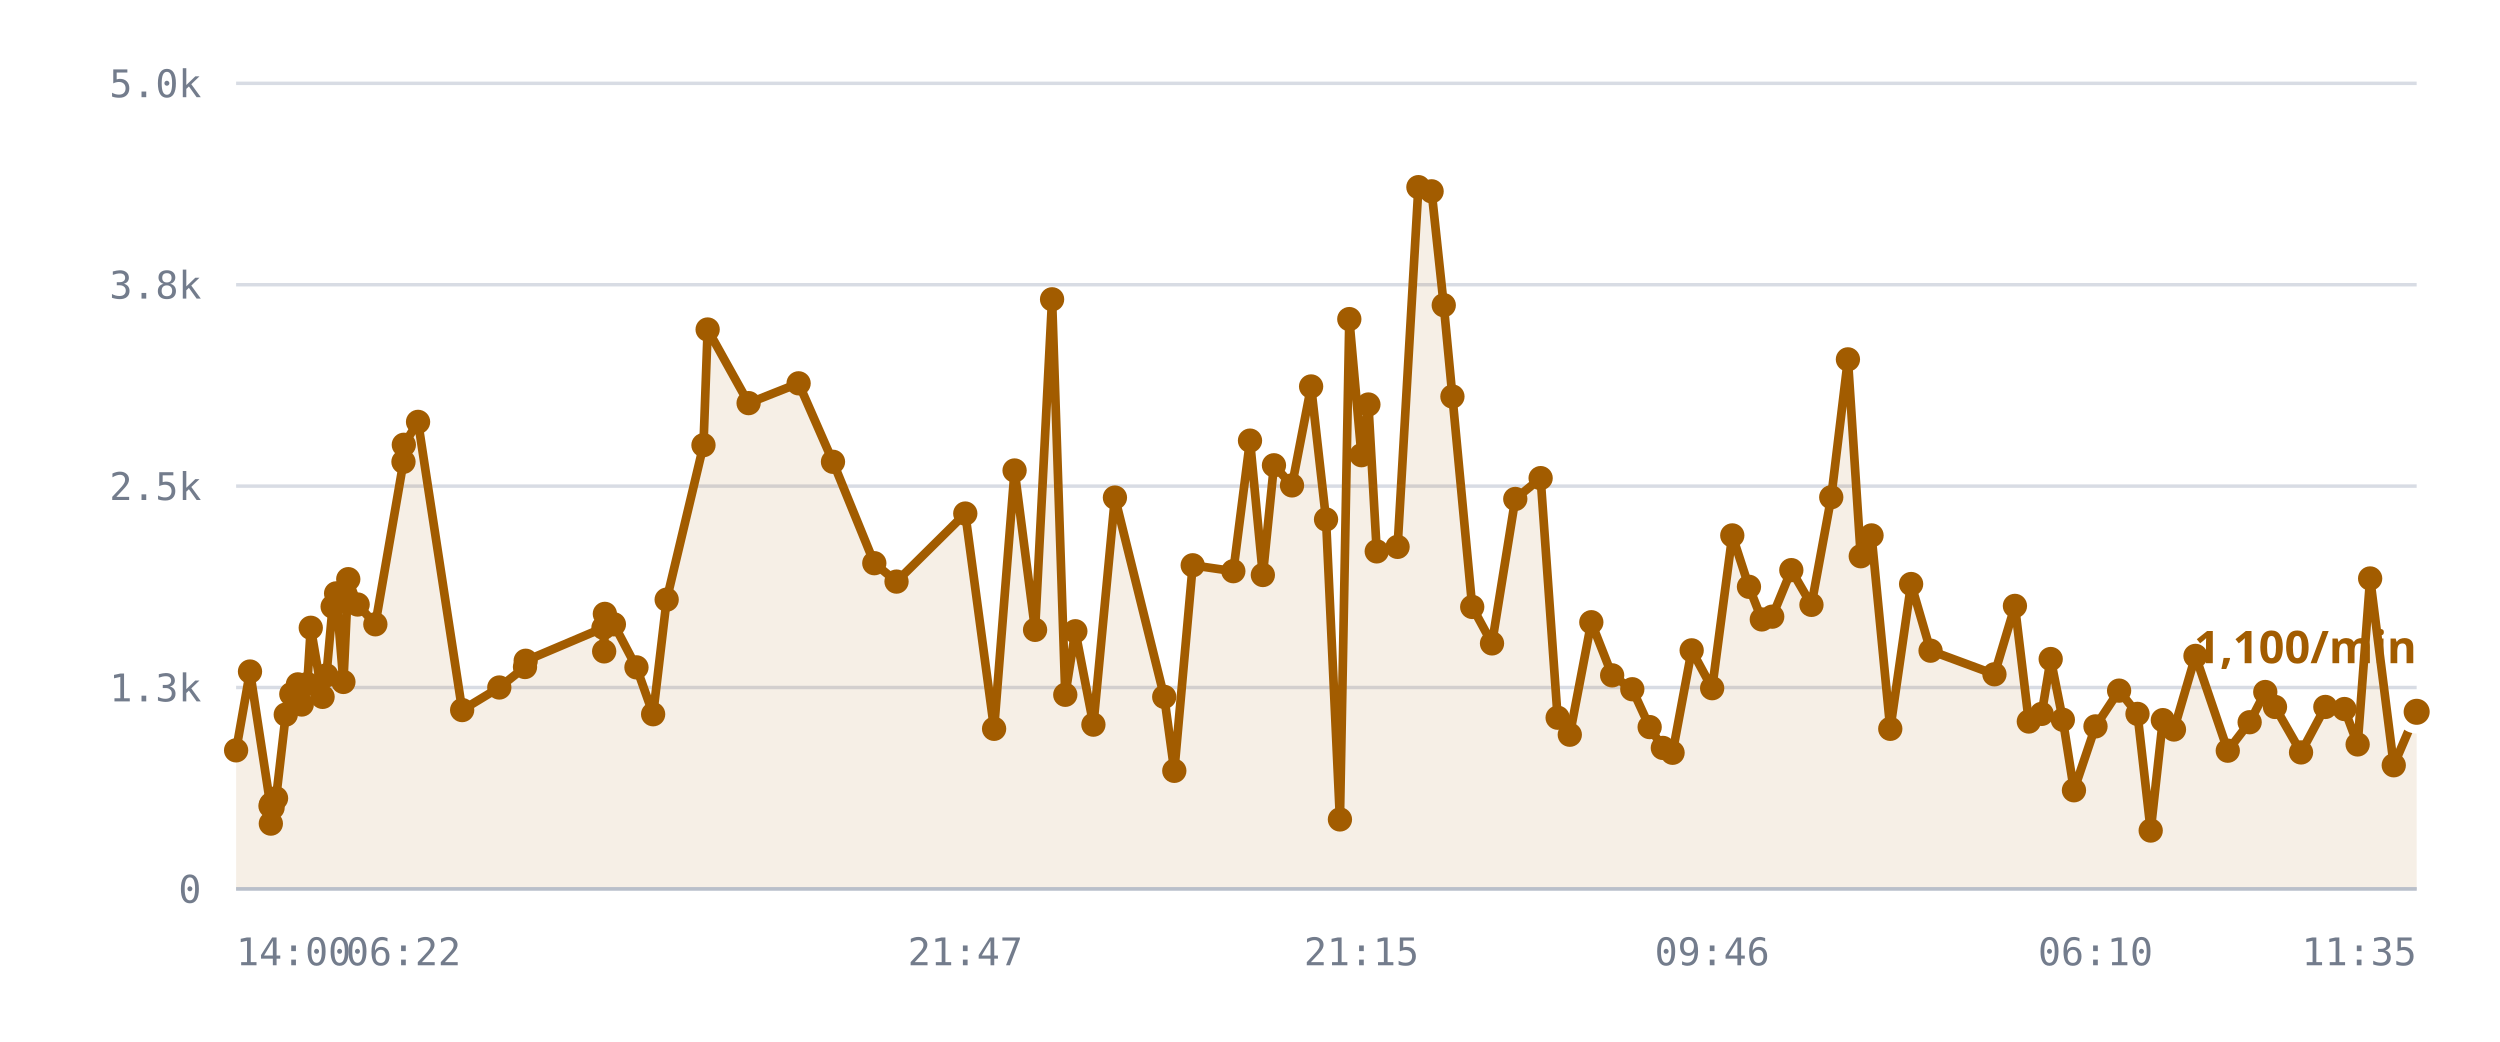
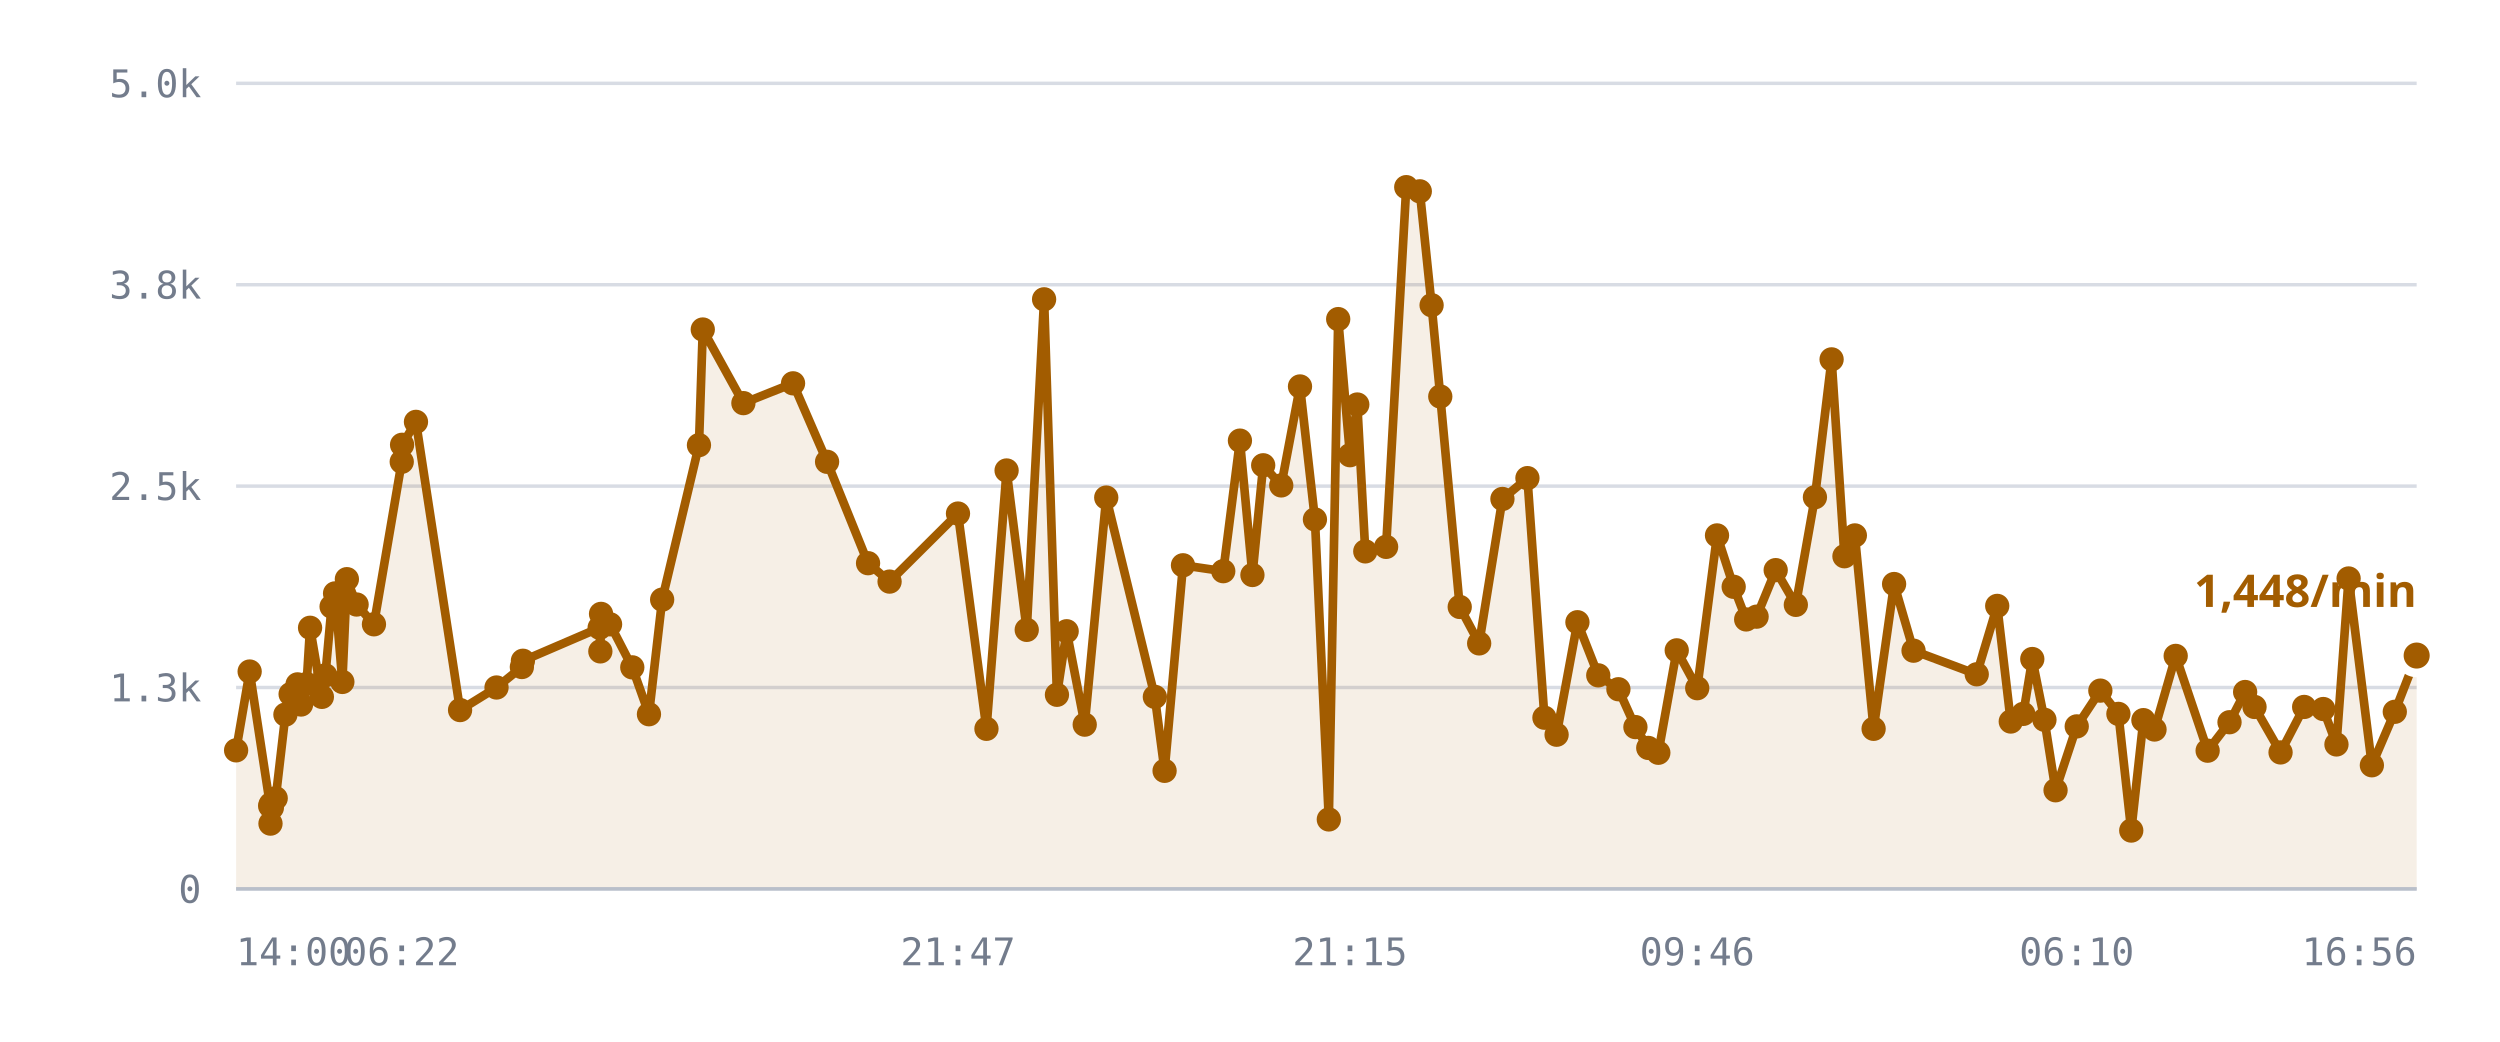
<svg xmlns="http://www.w3.org/2000/svg" viewBox="0 0 720 300" role="img" aria-label="/r/lobby messages per minute">
  <style>
    .grid      { stroke: var(--chart-grid, #d8dce4); stroke-width: 1; }
    .cap       { stroke: var(--chart-cap, #9a2b22); stroke-width: 1.5; stroke-dasharray: 5 4; }
    .cap-label { fill: var(--chart-cap, #9a2b22); font: 600 11px Archivo, system-ui, sans-serif; letter-spacing: .04em; }
    .tick      { fill: var(--chart-muted, #737c8c); font: 500 11px "IBM Plex Mono", ui-monospace, monospace; }
    .tick-y    { text-anchor: end; }
    .tick-x    { text-anchor: middle; }
    .series    { fill: none; stroke: var(--chart-line, #a25c00); stroke-width: 2.5; stroke-linejoin: round; stroke-linecap: round; }
    .fill      { fill: var(--chart-fill, rgba(162,92,0,.10)); stroke: none; }
    .dot       { fill: var(--chart-line, #a25c00); }
    .dot-last  { stroke: var(--chart-bg, #fff); stroke-width: 2.5; }
    .end-label { fill: var(--chart-line, #a25c00); font: 700 13px Archivo, system-ui, sans-serif; }
    .axis      { stroke: var(--chart-axis, #b9bfca); stroke-width: 1; }
  </style>
  <line x1="68" y1="256.0" x2="696" y2="256.0" class="grid" />
  <text x="58" y="260.0" class="tick tick-y">0</text>
  <line x1="68" y1="198.0" x2="696" y2="198.0" class="grid" />
  <text x="58" y="202.0" class="tick tick-y">1.3k</text>
  <line x1="68" y1="140.0" x2="696" y2="140.0" class="grid" />
  <text x="58" y="144.0" class="tick tick-y">2.5k</text>
  <line x1="68" y1="82.0" x2="696" y2="82.0" class="grid" />
  <text x="58" y="86.0" class="tick tick-y">3.8k</text>
  <line x1="68" y1="24.0" x2="696" y2="24.0" class="grid" />
  <text x="58" y="28.0" class="tick tick-y">5.0k</text>
-   <path d="M68.0,216.1 L72.0,193.4 L77.9,232.1 L78.0,237.2 L78.1,231.6 L78.5,232.6 L79.5,229.9 L82.3,205.8 L83.9,199.9 L85.8,197.1 L86.9,202.9 L88.5,197.0 L89.5,180.8 L92.9,200.7 L94.0,194.5 L95.8,174.7 L96.8,170.9 L98.9,196.4 L100.3,166.8 L103.0,174.1 L108.1,179.8 L116.2,133.0 L116.3,128.1 L120.4,121.5 L133.1,204.5 L143.8,198.0 L151.2,192.1 L151.4,190.3 L173.8,180.8 L174.0,187.6 L174.2,176.8 L176.8,179.8 L183.3,192.2 L188.1,205.7 L192.0,172.7 L202.6,128.2 L203.8,94.9 L215.6,116.1 L230.0,110.4 L239.9,133.0 L251.8,162.2 L258.2,167.5 L278.0,147.9 L286.3,209.9 L292.2,135.5 L298.1,181.4 L303.0,86.2 L306.8,200.1 L309.7,181.8 L314.9,208.7 L321.1,143.3 L335.3,200.7 L338.2,222.0 L343.5,162.8 L355.2,164.5 L360.0,126.9 L363.7,165.6 L366.9,134.0 L372.1,139.8 L377.6,111.3 L381.9,149.6 L385.9,236.0 L388.6,91.9 L392.1,131.1 L394.1,116.5 L396.5,158.8 L402.5,157.5 L408.5,53.9 L412.3,55.1 L415.8,87.9 L418.3,114.2 L424.0,174.8 L429.7,185.3 L436.4,143.7 L443.7,137.7 L448.6,206.7 L452.1,211.6 L458.3,179.2 L464.3,194.5 L470.1,198.5 L475.1,209.4 L478.9,215.4 L481.7,216.8 L487.2,187.3 L493.1,198.2 L498.9,154.2 L503.7,169.0 L507.4,178.4 L510.4,177.6 L515.9,164.2 L521.7,174.2 L527.4,143.2 L532.2,103.5 L535.9,160.2 L539.0,154.2 L544.4,209.9 L550.4,168.2 L556.0,187.4 L574.4,194.2 L580.3,174.5 L584.3,207.8 L588.0,205.6 L590.6,189.8 L594.1,207.3 L597.3,227.6 L603.5,209.2 L610.3,198.9 L615.6,205.6 L619.4,239.2 L622.9,207.4 L626.1,210.1 L632.3,188.9 L641.6,216.2 L647.9,208.0 L652.4,199.3 L655.2,203.6 L662.7,216.7 L669.7,203.6 L675.2,204.2 L679.0,214.4 L682.6,166.6 L689.4,220.4 L696.0,205.0 L696.0,256.0 L68.0,256.0 Z" class="fill" />
-   <path d="M68.0,216.1 L72.0,193.4 L77.9,232.1 L78.0,237.2 L78.1,231.6 L78.5,232.6 L79.5,229.9 L82.3,205.8 L83.9,199.9 L85.8,197.1 L86.9,202.9 L88.5,197.0 L89.5,180.8 L92.9,200.7 L94.0,194.5 L95.8,174.7 L96.8,170.9 L98.9,196.4 L100.3,166.8 L103.0,174.1 L108.1,179.8 L116.2,133.0 L116.3,128.1 L120.4,121.5 L133.1,204.5 L143.8,198.0 L151.2,192.1 L151.4,190.3 L173.8,180.8 L174.0,187.6 L174.2,176.8 L176.8,179.8 L183.3,192.2 L188.1,205.7 L192.0,172.7 L202.6,128.2 L203.8,94.9 L215.6,116.1 L230.0,110.4 L239.9,133.0 L251.8,162.2 L258.2,167.5 L278.0,147.9 L286.3,209.9 L292.2,135.5 L298.1,181.4 L303.0,86.2 L306.8,200.1 L309.7,181.8 L314.9,208.7 L321.1,143.3 L335.3,200.7 L338.2,222.0 L343.5,162.8 L355.2,164.5 L360.0,126.9 L363.7,165.6 L366.9,134.0 L372.1,139.8 L377.6,111.3 L381.9,149.6 L385.9,236.0 L388.6,91.9 L392.1,131.1 L394.1,116.5 L396.5,158.8 L402.5,157.5 L408.5,53.9 L412.3,55.1 L415.8,87.9 L418.3,114.2 L424.0,174.8 L429.7,185.3 L436.4,143.7 L443.7,137.7 L448.6,206.7 L452.1,211.6 L458.3,179.2 L464.3,194.5 L470.1,198.5 L475.1,209.4 L478.9,215.4 L481.7,216.8 L487.2,187.3 L493.1,198.2 L498.9,154.2 L503.7,169.0 L507.4,178.4 L510.4,177.6 L515.9,164.2 L521.7,174.2 L527.4,143.2 L532.2,103.5 L535.9,160.2 L539.0,154.2 L544.4,209.9 L550.4,168.2 L556.0,187.4 L574.4,194.2 L580.3,174.5 L584.3,207.8 L588.0,205.6 L590.6,189.8 L594.1,207.3 L597.3,227.6 L603.5,209.2 L610.3,198.9 L615.6,205.6 L619.4,239.2 L622.9,207.4 L626.1,210.1 L632.3,188.9 L641.6,216.2 L647.9,208.0 L652.4,199.3 L655.2,203.6 L662.7,216.7 L669.7,203.6 L675.2,204.2 L679.0,214.4 L682.6,166.6 L689.4,220.4 L696.0,205.0" class="series" />
+   <path d="M68.0,216.1 L71.9,193.4 L77.8,232.1 L77.9,237.2 L78.0,231.6 L78.3,232.6 L79.4,229.9 L82.2,205.8 L83.7,199.9 L85.7,197.1 L86.7,202.9 L88.3,197.0 L89.3,180.8 L92.7,200.7 L93.7,194.5 L95.5,174.7 L96.5,170.9 L98.6,196.4 L99.9,166.8 L102.7,174.1 L107.7,179.8 L115.7,133.0 L115.8,128.1 L119.8,121.5 L132.5,204.5 L143.0,198.0 L150.3,192.1 L150.6,190.3 L172.7,180.8 L172.9,187.6 L173.1,176.8 L175.7,179.8 L182.1,192.2 L186.9,205.7 L190.7,172.7 L201.3,128.2 L202.4,94.9 L214.1,116.1 L228.4,110.4 L238.2,133.0 L250.0,162.2 L256.2,167.5 L275.9,147.9 L284.1,209.9 L289.9,135.5 L295.7,181.4 L300.7,86.2 L304.4,200.1 L307.2,181.8 L312.4,208.7 L318.6,143.3 L332.6,200.7 L335.4,222.0 L340.7,162.8 L352.3,164.5 L357.1,126.9 L360.7,165.6 L363.8,134.0 L369.0,139.8 L374.4,111.3 L378.7,149.6 L382.7,236.0 L385.4,91.9 L388.8,131.1 L390.9,116.5 L393.2,158.8 L399.2,157.5 L405.0,53.9 L408.9,55.1 L412.3,87.9 L414.8,114.2 L420.4,174.8 L426.0,185.3 L432.7,143.7 L439.9,137.7 L444.8,206.7 L448.3,211.6 L454.3,179.2 L460.3,194.5 L466.1,198.5 L471.0,209.4 L474.7,215.4 L477.6,216.8 L482.9,187.3 L488.8,198.2 L494.5,154.2 L499.3,169.0 L502.9,178.4 L505.9,177.6 L511.4,164.2 L517.2,174.2 L522.7,143.2 L527.5,103.5 L531.2,160.2 L534.2,154.2 L539.6,209.9 L545.5,168.2 L551.1,187.4 L569.3,194.2 L575.2,174.5 L579.1,207.8 L582.7,205.6 L585.3,189.8 L588.8,207.3 L592.0,227.6 L598.1,209.2 L604.9,198.9 L610.1,205.6 L613.8,239.2 L617.3,207.4 L620.5,210.1 L626.6,188.9 L635.8,216.2 L642.1,208.0 L646.6,199.3 L649.3,203.6 L656.8,216.7 L663.6,203.6 L669.1,204.2 L672.9,214.4 L676.4,166.6 L683.1,220.4 L689.7,205.0 L696.0,188.8 L696.0,256.0 L68.0,256.0 Z" class="fill" />
+   <path d="M68.0,216.1 L71.9,193.4 L77.8,232.1 L77.9,237.2 L78.0,231.6 L78.3,232.6 L79.4,229.9 L82.2,205.8 L83.7,199.9 L85.7,197.1 L86.7,202.9 L88.3,197.0 L89.3,180.8 L92.7,200.7 L93.7,194.5 L95.5,174.7 L96.5,170.9 L98.6,196.4 L99.9,166.8 L102.7,174.1 L107.7,179.8 L115.7,133.0 L115.8,128.1 L119.8,121.5 L132.5,204.5 L143.0,198.0 L150.3,192.1 L150.6,190.3 L172.7,180.8 L172.9,187.6 L173.1,176.8 L175.7,179.8 L182.1,192.2 L186.9,205.7 L190.7,172.7 L201.3,128.2 L202.4,94.9 L214.1,116.1 L228.4,110.4 L238.2,133.0 L250.0,162.2 L256.2,167.5 L275.9,147.9 L284.1,209.9 L289.9,135.5 L295.7,181.4 L300.7,86.2 L304.4,200.1 L307.2,181.8 L312.4,208.7 L318.6,143.3 L332.6,200.7 L335.4,222.0 L340.7,162.8 L352.3,164.5 L357.1,126.9 L360.7,165.6 L363.8,134.0 L369.0,139.8 L374.4,111.3 L378.7,149.6 L382.7,236.0 L385.4,91.9 L388.8,131.1 L390.9,116.5 L393.2,158.8 L399.2,157.5 L405.0,53.9 L408.9,55.1 L412.3,87.9 L414.8,114.2 L420.4,174.8 L426.0,185.3 L432.7,143.7 L439.9,137.7 L444.8,206.7 L448.3,211.6 L454.3,179.2 L460.3,194.5 L466.1,198.5 L471.0,209.4 L474.7,215.4 L477.6,216.8 L482.9,187.3 L488.8,198.2 L494.5,154.2 L499.3,169.0 L502.9,178.4 L505.9,177.6 L511.4,164.2 L517.2,174.2 L522.7,143.2 L527.5,103.5 L531.2,160.2 L534.2,154.2 L539.6,209.9 L545.5,168.2 L551.1,187.4 L569.3,194.2 L575.2,174.5 L579.1,207.8 L582.7,205.6 L585.3,189.8 L588.8,207.3 L592.0,227.6 L598.1,209.2 L604.9,198.9 L610.1,205.6 L613.8,239.2 L617.3,207.4 L620.5,210.1 L626.6,188.9 L635.8,216.2 L642.1,208.0 L646.6,199.3 L649.3,203.6 L656.8,216.7 L663.6,203.6 L669.1,204.2 L672.9,214.4 L676.4,166.6 L683.1,220.4 L689.7,205.0 L696.0,188.8" class="series" />
  <circle cx="68.0" cy="216.1" r="3.5" class="dot" />
-   <circle cx="72.0" cy="193.4" r="3.5" class="dot" />
-   <circle cx="77.9" cy="232.1" r="3.5" class="dot" />
-   <circle cx="78.0" cy="237.2" r="3.5" class="dot" />
-   <circle cx="78.1" cy="231.6" r="3.5" class="dot" />
-   <circle cx="78.5" cy="232.6" r="3.5" class="dot" />
-   <circle cx="79.5" cy="229.9" r="3.5" class="dot" />
-   <circle cx="82.3" cy="205.8" r="3.5" class="dot" />
-   <circle cx="83.9" cy="199.9" r="3.5" class="dot" />
-   <circle cx="85.8" cy="197.1" r="3.5" class="dot" />
-   <circle cx="86.9" cy="202.9" r="3.5" class="dot" />
-   <circle cx="88.5" cy="197.0" r="3.5" class="dot" />
-   <circle cx="89.5" cy="180.8" r="3.5" class="dot" />
-   <circle cx="92.9" cy="200.7" r="3.5" class="dot" />
-   <circle cx="94.0" cy="194.5" r="3.5" class="dot" />
-   <circle cx="95.8" cy="174.7" r="3.5" class="dot" />
-   <circle cx="96.8" cy="170.9" r="3.5" class="dot" />
-   <circle cx="98.9" cy="196.4" r="3.5" class="dot" />
-   <circle cx="100.3" cy="166.8" r="3.5" class="dot" />
-   <circle cx="103.0" cy="174.1" r="3.5" class="dot" />
-   <circle cx="108.1" cy="179.8" r="3.5" class="dot" />
-   <circle cx="116.2" cy="133.0" r="3.5" class="dot" />
-   <circle cx="116.3" cy="128.1" r="3.5" class="dot" />
-   <circle cx="120.4" cy="121.5" r="3.5" class="dot" />
-   <circle cx="133.1" cy="204.5" r="3.5" class="dot" />
-   <circle cx="143.8" cy="198.0" r="3.5" class="dot" />
-   <circle cx="151.2" cy="192.1" r="3.5" class="dot" />
-   <circle cx="151.4" cy="190.3" r="3.5" class="dot" />
-   <circle cx="173.8" cy="180.8" r="3.5" class="dot" />
-   <circle cx="174.0" cy="187.6" r="3.5" class="dot" />
-   <circle cx="174.2" cy="176.8" r="3.5" class="dot" />
-   <circle cx="176.8" cy="179.8" r="3.5" class="dot" />
-   <circle cx="183.3" cy="192.2" r="3.5" class="dot" />
-   <circle cx="188.1" cy="205.7" r="3.5" class="dot" />
-   <circle cx="192.0" cy="172.7" r="3.5" class="dot" />
-   <circle cx="202.6" cy="128.2" r="3.5" class="dot" />
-   <circle cx="203.8" cy="94.9" r="3.5" class="dot" />
-   <circle cx="215.6" cy="116.1" r="3.5" class="dot" />
-   <circle cx="230.0" cy="110.4" r="3.5" class="dot" />
-   <circle cx="239.9" cy="133.0" r="3.5" class="dot" />
-   <circle cx="251.8" cy="162.2" r="3.5" class="dot" />
-   <circle cx="258.2" cy="167.5" r="3.5" class="dot" />
-   <circle cx="278.0" cy="147.9" r="3.5" class="dot" />
-   <circle cx="286.3" cy="209.9" r="3.5" class="dot" />
-   <circle cx="292.2" cy="135.5" r="3.5" class="dot" />
-   <circle cx="298.1" cy="181.4" r="3.5" class="dot" />
-   <circle cx="303.0" cy="86.2" r="3.5" class="dot" />
-   <circle cx="306.8" cy="200.1" r="3.5" class="dot" />
-   <circle cx="309.7" cy="181.8" r="3.5" class="dot" />
-   <circle cx="314.9" cy="208.7" r="3.5" class="dot" />
-   <circle cx="321.1" cy="143.3" r="3.5" class="dot" />
-   <circle cx="335.3" cy="200.7" r="3.5" class="dot" />
-   <circle cx="338.2" cy="222.0" r="3.5" class="dot" />
-   <circle cx="343.5" cy="162.8" r="3.5" class="dot" />
-   <circle cx="355.2" cy="164.5" r="3.5" class="dot" />
-   <circle cx="360.0" cy="126.9" r="3.5" class="dot" />
-   <circle cx="363.7" cy="165.6" r="3.5" class="dot" />
-   <circle cx="366.9" cy="134.0" r="3.5" class="dot" />
-   <circle cx="372.1" cy="139.8" r="3.5" class="dot" />
-   <circle cx="377.6" cy="111.3" r="3.5" class="dot" />
-   <circle cx="381.9" cy="149.6" r="3.5" class="dot" />
-   <circle cx="385.9" cy="236.0" r="3.5" class="dot" />
-   <circle cx="388.6" cy="91.9" r="3.5" class="dot" />
-   <circle cx="392.1" cy="131.1" r="3.5" class="dot" />
-   <circle cx="394.1" cy="116.5" r="3.5" class="dot" />
-   <circle cx="396.5" cy="158.8" r="3.5" class="dot" />
-   <circle cx="402.5" cy="157.5" r="3.5" class="dot" />
-   <circle cx="408.5" cy="53.9" r="3.5" class="dot" />
-   <circle cx="412.3" cy="55.1" r="3.5" class="dot" />
-   <circle cx="415.8" cy="87.9" r="3.5" class="dot" />
-   <circle cx="418.3" cy="114.2" r="3.5" class="dot" />
-   <circle cx="424.0" cy="174.8" r="3.5" class="dot" />
-   <circle cx="429.7" cy="185.3" r="3.5" class="dot" />
-   <circle cx="436.4" cy="143.7" r="3.5" class="dot" />
-   <circle cx="443.7" cy="137.7" r="3.5" class="dot" />
-   <circle cx="448.6" cy="206.7" r="3.5" class="dot" />
-   <circle cx="452.1" cy="211.6" r="3.5" class="dot" />
-   <circle cx="458.3" cy="179.2" r="3.5" class="dot" />
-   <circle cx="464.3" cy="194.5" r="3.5" class="dot" />
-   <circle cx="470.1" cy="198.5" r="3.5" class="dot" />
-   <circle cx="475.1" cy="209.4" r="3.5" class="dot" />
-   <circle cx="478.9" cy="215.4" r="3.5" class="dot" />
-   <circle cx="481.7" cy="216.8" r="3.5" class="dot" />
-   <circle cx="487.2" cy="187.3" r="3.5" class="dot" />
-   <circle cx="493.1" cy="198.2" r="3.5" class="dot" />
-   <circle cx="498.9" cy="154.2" r="3.5" class="dot" />
-   <circle cx="503.7" cy="169.0" r="3.5" class="dot" />
-   <circle cx="507.4" cy="178.4" r="3.5" class="dot" />
-   <circle cx="510.4" cy="177.6" r="3.5" class="dot" />
-   <circle cx="515.9" cy="164.2" r="3.5" class="dot" />
-   <circle cx="521.7" cy="174.2" r="3.5" class="dot" />
-   <circle cx="527.4" cy="143.2" r="3.5" class="dot" />
-   <circle cx="532.2" cy="103.5" r="3.5" class="dot" />
-   <circle cx="535.9" cy="160.2" r="3.5" class="dot" />
-   <circle cx="539.0" cy="154.2" r="3.5" class="dot" />
-   <circle cx="544.4" cy="209.9" r="3.5" class="dot" />
-   <circle cx="550.4" cy="168.2" r="3.5" class="dot" />
-   <circle cx="556.0" cy="187.4" r="3.5" class="dot" />
-   <circle cx="574.4" cy="194.2" r="3.5" class="dot" />
-   <circle cx="580.3" cy="174.5" r="3.5" class="dot" />
-   <circle cx="584.3" cy="207.8" r="3.5" class="dot" />
-   <circle cx="588.0" cy="205.6" r="3.5" class="dot" />
-   <circle cx="590.6" cy="189.8" r="3.5" class="dot" />
-   <circle cx="594.1" cy="207.3" r="3.5" class="dot" />
-   <circle cx="597.3" cy="227.6" r="3.5" class="dot" />
-   <circle cx="603.5" cy="209.2" r="3.5" class="dot" />
-   <circle cx="610.3" cy="198.9" r="3.5" class="dot" />
-   <circle cx="615.6" cy="205.6" r="3.5" class="dot" />
-   <circle cx="619.4" cy="239.2" r="3.5" class="dot" />
-   <circle cx="622.9" cy="207.4" r="3.5" class="dot" />
-   <circle cx="626.1" cy="210.1" r="3.5" class="dot" />
-   <circle cx="632.3" cy="188.9" r="3.5" class="dot" />
-   <circle cx="641.6" cy="216.2" r="3.5" class="dot" />
-   <circle cx="647.9" cy="208.0" r="3.5" class="dot" />
-   <circle cx="652.4" cy="199.3" r="3.5" class="dot" />
-   <circle cx="655.2" cy="203.6" r="3.5" class="dot" />
-   <circle cx="662.7" cy="216.7" r="3.5" class="dot" />
-   <circle cx="669.7" cy="203.6" r="3.5" class="dot" />
-   <circle cx="675.2" cy="204.2" r="3.5" class="dot" />
-   <circle cx="679.0" cy="214.4" r="3.5" class="dot" />
-   <circle cx="682.6" cy="166.6" r="3.5" class="dot" />
-   <circle cx="689.4" cy="220.4" r="3.5" class="dot" />
-   <circle cx="696.0" cy="205.0" r="5" class="dot dot-last" />
-   <text x="696.0" y="191.0" class="end-label" text-anchor="end">1,100/min</text>
+   <circle cx="71.9" cy="193.4" r="3.5" class="dot" />
+   <circle cx="77.8" cy="232.1" r="3.5" class="dot" />
+   <circle cx="77.9" cy="237.2" r="3.5" class="dot" />
+   <circle cx="78.0" cy="231.6" r="3.5" class="dot" />
+   <circle cx="78.3" cy="232.6" r="3.5" class="dot" />
+   <circle cx="79.4" cy="229.9" r="3.5" class="dot" />
+   <circle cx="82.2" cy="205.8" r="3.5" class="dot" />
+   <circle cx="83.7" cy="199.9" r="3.5" class="dot" />
+   <circle cx="85.7" cy="197.1" r="3.5" class="dot" />
+   <circle cx="86.7" cy="202.9" r="3.5" class="dot" />
+   <circle cx="88.3" cy="197.0" r="3.5" class="dot" />
+   <circle cx="89.3" cy="180.8" r="3.5" class="dot" />
+   <circle cx="92.7" cy="200.7" r="3.5" class="dot" />
+   <circle cx="93.7" cy="194.5" r="3.5" class="dot" />
+   <circle cx="95.5" cy="174.7" r="3.5" class="dot" />
+   <circle cx="96.5" cy="170.9" r="3.5" class="dot" />
+   <circle cx="98.6" cy="196.4" r="3.5" class="dot" />
+   <circle cx="99.9" cy="166.8" r="3.5" class="dot" />
+   <circle cx="102.7" cy="174.1" r="3.5" class="dot" />
+   <circle cx="107.7" cy="179.8" r="3.5" class="dot" />
+   <circle cx="115.7" cy="133.0" r="3.5" class="dot" />
+   <circle cx="115.8" cy="128.1" r="3.5" class="dot" />
+   <circle cx="119.8" cy="121.5" r="3.5" class="dot" />
+   <circle cx="132.5" cy="204.5" r="3.5" class="dot" />
+   <circle cx="143.0" cy="198.0" r="3.5" class="dot" />
+   <circle cx="150.3" cy="192.1" r="3.5" class="dot" />
+   <circle cx="150.6" cy="190.3" r="3.5" class="dot" />
+   <circle cx="172.7" cy="180.8" r="3.5" class="dot" />
+   <circle cx="172.9" cy="187.6" r="3.5" class="dot" />
+   <circle cx="173.1" cy="176.8" r="3.5" class="dot" />
+   <circle cx="175.7" cy="179.8" r="3.5" class="dot" />
+   <circle cx="182.1" cy="192.2" r="3.5" class="dot" />
+   <circle cx="186.9" cy="205.7" r="3.5" class="dot" />
+   <circle cx="190.7" cy="172.7" r="3.5" class="dot" />
+   <circle cx="201.3" cy="128.2" r="3.5" class="dot" />
+   <circle cx="202.4" cy="94.9" r="3.5" class="dot" />
+   <circle cx="214.1" cy="116.1" r="3.5" class="dot" />
+   <circle cx="228.4" cy="110.4" r="3.5" class="dot" />
+   <circle cx="238.2" cy="133.0" r="3.5" class="dot" />
+   <circle cx="250.0" cy="162.2" r="3.5" class="dot" />
+   <circle cx="256.2" cy="167.5" r="3.5" class="dot" />
+   <circle cx="275.9" cy="147.9" r="3.5" class="dot" />
+   <circle cx="284.1" cy="209.9" r="3.5" class="dot" />
+   <circle cx="289.9" cy="135.5" r="3.5" class="dot" />
+   <circle cx="295.7" cy="181.4" r="3.5" class="dot" />
+   <circle cx="300.7" cy="86.2" r="3.5" class="dot" />
+   <circle cx="304.4" cy="200.1" r="3.5" class="dot" />
+   <circle cx="307.2" cy="181.8" r="3.5" class="dot" />
+   <circle cx="312.4" cy="208.7" r="3.5" class="dot" />
+   <circle cx="318.6" cy="143.3" r="3.5" class="dot" />
+   <circle cx="332.6" cy="200.7" r="3.5" class="dot" />
+   <circle cx="335.4" cy="222.0" r="3.5" class="dot" />
+   <circle cx="340.7" cy="162.8" r="3.5" class="dot" />
+   <circle cx="352.3" cy="164.5" r="3.5" class="dot" />
+   <circle cx="357.1" cy="126.9" r="3.5" class="dot" />
+   <circle cx="360.7" cy="165.6" r="3.5" class="dot" />
+   <circle cx="363.8" cy="134.0" r="3.5" class="dot" />
+   <circle cx="369.0" cy="139.8" r="3.5" class="dot" />
+   <circle cx="374.4" cy="111.3" r="3.5" class="dot" />
+   <circle cx="378.7" cy="149.6" r="3.5" class="dot" />
+   <circle cx="382.7" cy="236.0" r="3.5" class="dot" />
+   <circle cx="385.4" cy="91.9" r="3.5" class="dot" />
+   <circle cx="388.8" cy="131.1" r="3.5" class="dot" />
+   <circle cx="390.9" cy="116.5" r="3.5" class="dot" />
+   <circle cx="393.2" cy="158.8" r="3.5" class="dot" />
+   <circle cx="399.2" cy="157.5" r="3.5" class="dot" />
+   <circle cx="405.0" cy="53.9" r="3.5" class="dot" />
+   <circle cx="408.9" cy="55.1" r="3.5" class="dot" />
+   <circle cx="412.3" cy="87.9" r="3.5" class="dot" />
+   <circle cx="414.8" cy="114.2" r="3.5" class="dot" />
+   <circle cx="420.4" cy="174.8" r="3.5" class="dot" />
+   <circle cx="426.0" cy="185.3" r="3.5" class="dot" />
+   <circle cx="432.7" cy="143.7" r="3.5" class="dot" />
+   <circle cx="439.9" cy="137.7" r="3.5" class="dot" />
+   <circle cx="444.8" cy="206.7" r="3.5" class="dot" />
+   <circle cx="448.3" cy="211.6" r="3.5" class="dot" />
+   <circle cx="454.3" cy="179.2" r="3.5" class="dot" />
+   <circle cx="460.3" cy="194.5" r="3.5" class="dot" />
+   <circle cx="466.1" cy="198.5" r="3.5" class="dot" />
+   <circle cx="471.0" cy="209.4" r="3.5" class="dot" />
+   <circle cx="474.7" cy="215.4" r="3.5" class="dot" />
+   <circle cx="477.6" cy="216.8" r="3.5" class="dot" />
+   <circle cx="482.9" cy="187.3" r="3.5" class="dot" />
+   <circle cx="488.8" cy="198.2" r="3.5" class="dot" />
+   <circle cx="494.5" cy="154.2" r="3.5" class="dot" />
+   <circle cx="499.3" cy="169.0" r="3.5" class="dot" />
+   <circle cx="502.9" cy="178.4" r="3.5" class="dot" />
+   <circle cx="505.9" cy="177.6" r="3.5" class="dot" />
+   <circle cx="511.4" cy="164.2" r="3.5" class="dot" />
+   <circle cx="517.2" cy="174.2" r="3.5" class="dot" />
+   <circle cx="522.7" cy="143.2" r="3.5" class="dot" />
+   <circle cx="527.5" cy="103.5" r="3.5" class="dot" />
+   <circle cx="531.2" cy="160.2" r="3.5" class="dot" />
+   <circle cx="534.2" cy="154.2" r="3.5" class="dot" />
+   <circle cx="539.6" cy="209.9" r="3.5" class="dot" />
+   <circle cx="545.5" cy="168.2" r="3.5" class="dot" />
+   <circle cx="551.1" cy="187.4" r="3.5" class="dot" />
+   <circle cx="569.3" cy="194.2" r="3.5" class="dot" />
+   <circle cx="575.2" cy="174.5" r="3.5" class="dot" />
+   <circle cx="579.1" cy="207.8" r="3.5" class="dot" />
+   <circle cx="582.7" cy="205.6" r="3.5" class="dot" />
+   <circle cx="585.3" cy="189.8" r="3.5" class="dot" />
+   <circle cx="588.8" cy="207.3" r="3.5" class="dot" />
+   <circle cx="592.0" cy="227.6" r="3.5" class="dot" />
+   <circle cx="598.1" cy="209.2" r="3.5" class="dot" />
+   <circle cx="604.9" cy="198.9" r="3.5" class="dot" />
+   <circle cx="610.1" cy="205.6" r="3.5" class="dot" />
+   <circle cx="613.8" cy="239.2" r="3.5" class="dot" />
+   <circle cx="617.3" cy="207.4" r="3.5" class="dot" />
+   <circle cx="620.5" cy="210.1" r="3.5" class="dot" />
+   <circle cx="626.6" cy="188.9" r="3.5" class="dot" />
+   <circle cx="635.8" cy="216.2" r="3.5" class="dot" />
+   <circle cx="642.1" cy="208.0" r="3.5" class="dot" />
+   <circle cx="646.6" cy="199.3" r="3.5" class="dot" />
+   <circle cx="649.3" cy="203.6" r="3.5" class="dot" />
+   <circle cx="656.8" cy="216.7" r="3.5" class="dot" />
+   <circle cx="663.6" cy="203.6" r="3.5" class="dot" />
+   <circle cx="669.1" cy="204.2" r="3.5" class="dot" />
+   <circle cx="672.9" cy="214.4" r="3.5" class="dot" />
+   <circle cx="676.4" cy="166.6" r="3.5" class="dot" />
+   <circle cx="683.1" cy="220.4" r="3.5" class="dot" />
+   <circle cx="689.7" cy="205.0" r="3.5" class="dot" />
+   <circle cx="696.0" cy="188.8" r="5" class="dot dot-last" />
+   <text x="696.0" y="174.8" class="end-label" text-anchor="end">1,448/min</text>
  <line x1="68" y1="256" x2="696" y2="256" class="axis" />
  <text x="68.0" y="278" class="tick" text-anchor="start">14:00</text>
-   <text x="116.2" y="278" class="tick" text-anchor="middle">06:22</text>
-   <text x="278.0" y="278" class="tick" text-anchor="middle">21:47</text>
-   <text x="392.1" y="278" class="tick" text-anchor="middle">21:15</text>
-   <text x="493.1" y="278" class="tick" text-anchor="middle">09:46</text>
-   <text x="603.5" y="278" class="tick" text-anchor="middle">06:10</text>
-   <text x="696.0" y="278" class="tick" text-anchor="end">11:35</text>
+   <text x="115.7" y="278" class="tick" text-anchor="middle">06:22</text>
+   <text x="275.9" y="278" class="tick" text-anchor="middle">21:47</text>
+   <text x="388.8" y="278" class="tick" text-anchor="middle">21:15</text>
+   <text x="488.8" y="278" class="tick" text-anchor="middle">09:46</text>
+   <text x="598.1" y="278" class="tick" text-anchor="middle">06:10</text>
+   <text x="696.0" y="278" class="tick" text-anchor="end">16:56</text>
</svg>
